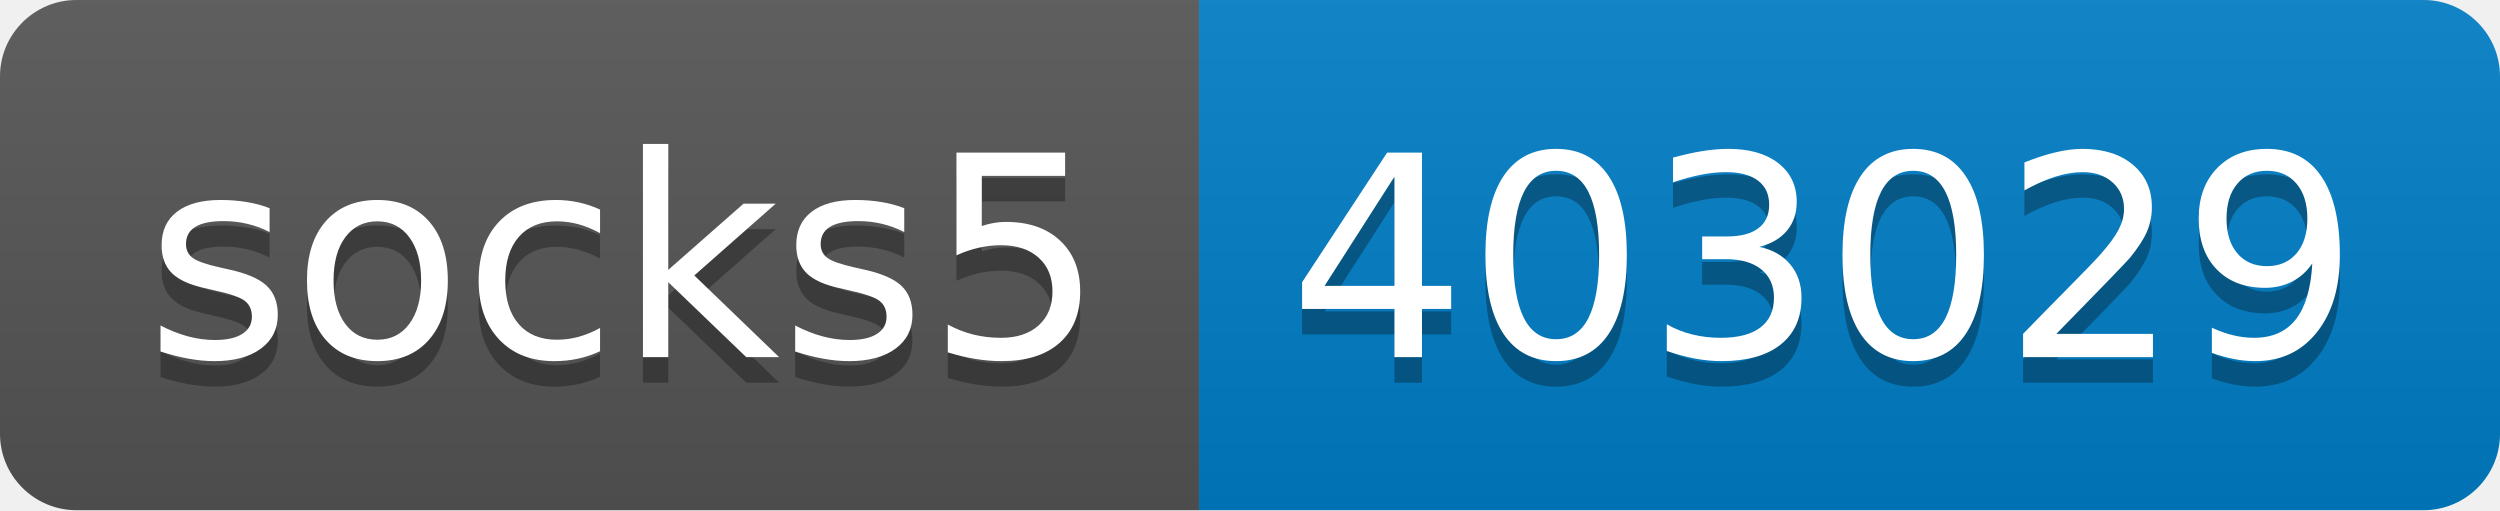
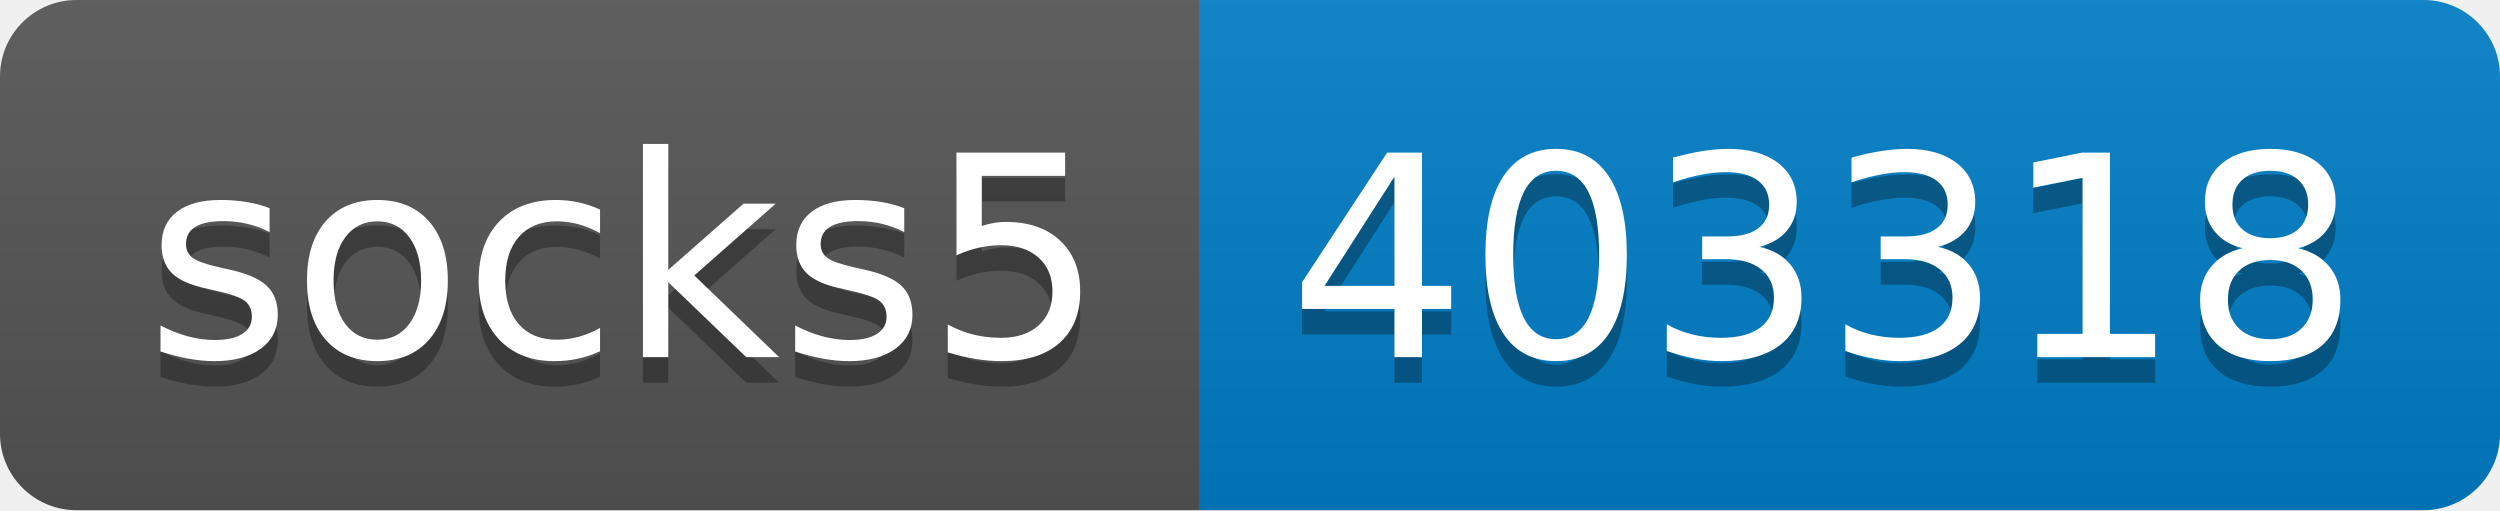
- <svg xmlns="http://www.w3.org/2000/svg" width="98" height="20" role="img" aria-label="socks5: 403029">
+ <svg xmlns="http://www.w3.org/2000/svg" width="98" height="20" role="img" aria-label="socks5: 403318">
  <linearGradient id="s" x2="0" y2="100%">
    <stop offset="0" stop-color="#bbb" stop-opacity=".1" />
    <stop offset="1" stop-opacity=".1" />
  </linearGradient>
  <clipPath id="r">
    <rect width="98" height="20" rx="3" fill="#fff" />
  </clipPath>
  <g clip-path="url(#r)">
    <rect width="47" height="20" fill="#555" />
    <rect x="47" width="51" height="20" fill="#007ec6" />
    <rect width="98" height="20" fill="url(#s)" />
  </g>
  <g fill="#fff" text-anchor="middle" font-family="Verdana,Geneva,DejaVu Sans,sans-serif" text-rendering="geometricPrecision" font-size="110">
    <text aria-hidden="true" x="245" y="150" fill="#010101" fill-opacity=".3" transform="scale(.1)" textLength="370">socks5</text>
    <text x="245" y="140" transform="scale(.1)" fill="#fff" textLength="370">socks5</text>
-     <text aria-hidden="true" x="715" y="150" fill="#010101" fill-opacity=".3" transform="scale(.1)" textLength="410">403029</text>
-     <text x="715" y="140" transform="scale(.1)" fill="#fff" textLength="410">403029</text>
+     <text aria-hidden="true" x="715" y="150" fill="#010101" fill-opacity=".3" transform="scale(.1)" textLength="410">403318</text>
+     <text x="715" y="140" transform="scale(.1)" fill="#fff" textLength="410">403318</text>
  </g>
</svg>
